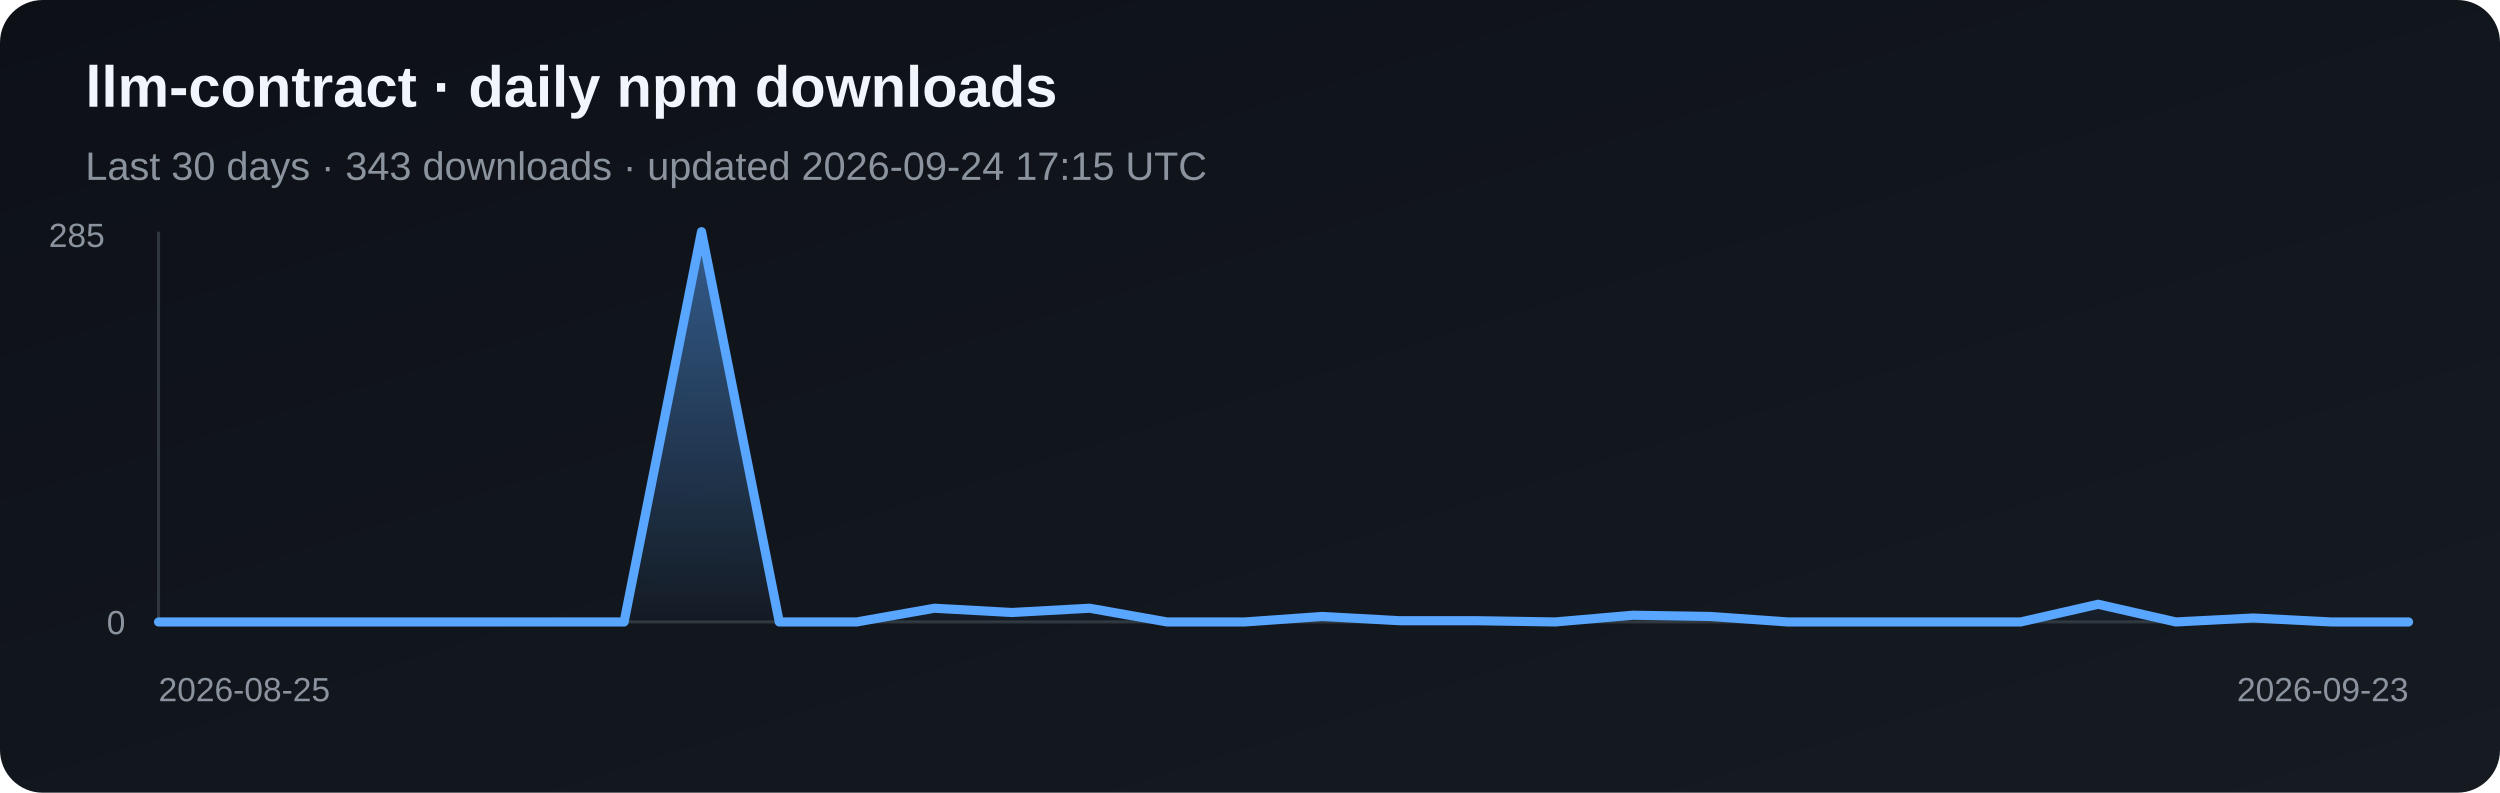
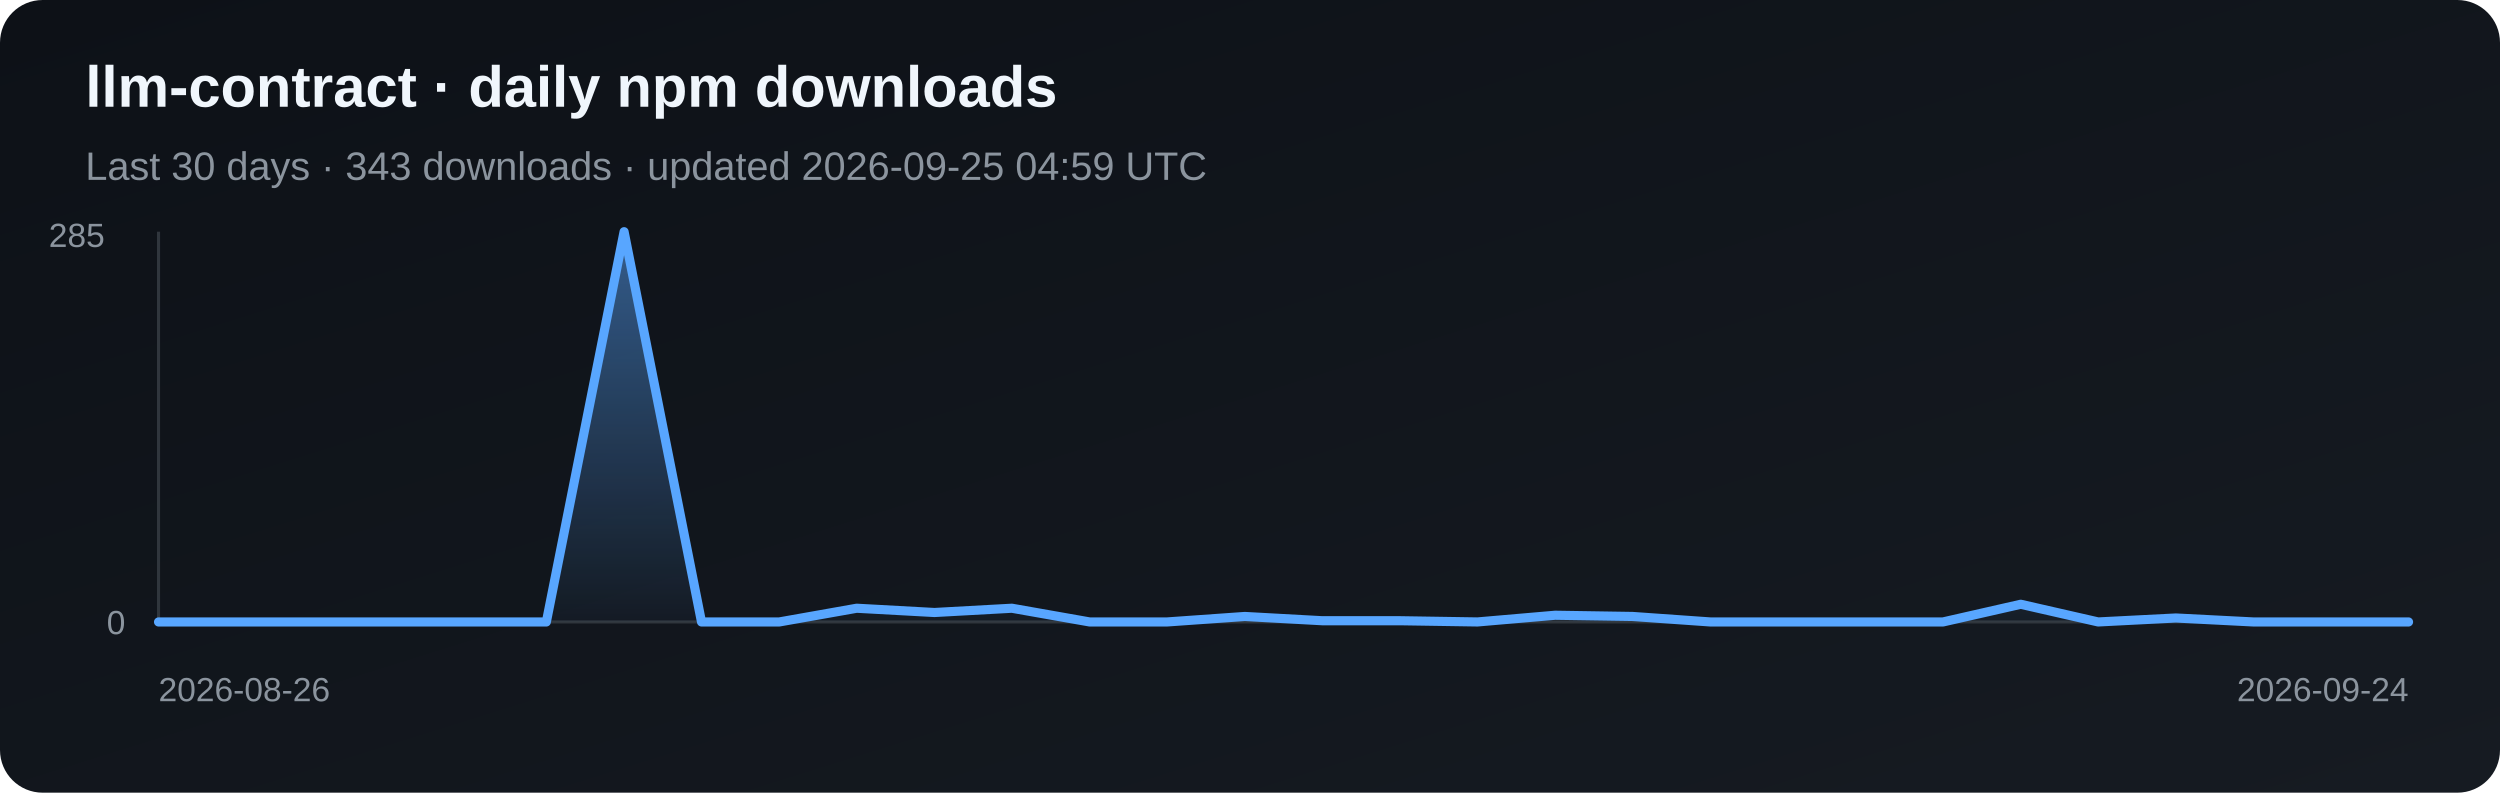
<svg xmlns="http://www.w3.org/2000/svg" width="820" height="260" viewBox="0 0 820 260" role="img" aria-label="Daily npm downloads for llm-contract">
  <defs>
    <linearGradient id="bg" x1="0" y1="0" x2="1" y2="1">
      <stop stop-color="#0d1117" />
      <stop offset="1" stop-color="#161b22" />
    </linearGradient>
    <linearGradient id="fill" x1="0" y1="0" x2="0" y2="1">
      <stop stop-color="#58a6ff" stop-opacity=".5" />
      <stop offset="1" stop-color="#58a6ff" stop-opacity=".03" />
    </linearGradient>
  </defs>
  <rect width="820" height="260" rx="14" fill="url(#bg)" />
  <text x="28" y="35" fill="#f0f6fc" font-family="Arial, sans-serif" font-size="19" font-weight="700">llm-contract · daily npm downloads</text>
-   <text x="28" y="59" fill="#8b949e" font-family="Arial, sans-serif" font-size="13">Last 30 days · 343 downloads · updated 2026-09-24 17:15 UTC</text>
+   <text x="28" y="59" fill="#8b949e" font-family="Arial, sans-serif" font-size="13">Last 30 days · 343 downloads · updated 2026-09-25 04:59 UTC</text>
  <line x1="52" y1="76" x2="52" y2="204" stroke="#30363d" />
  <line x1="52" y1="204" x2="790" y2="204" stroke="#30363d" />
-   <polygon points="52,204 52.0,204.0 77.4,204.0 102.9,204.0 128.3,204.0 153.8,204.0 179.2,204.0 204.7,204.0 230.1,76.0 255.6,204.0 281.0,204.0 306.5,199.5 331.9,200.9 357.4,199.5 382.8,204.0 408.3,204.0 433.7,202.2 459.2,203.6 484.6,203.6 510.1,204.0 535.5,201.8 561.0,202.2 586.4,204.0 611.9,204.0 637.3,204.0 662.8,204.0 688.2,198.2 713.7,204.0 739.1,202.7 764.6,204.0 790.0,204.0 790,204" fill="url(#fill)" />
-   <polyline points="52.0,204.0 77.4,204.0 102.9,204.0 128.3,204.0 153.8,204.0 179.2,204.0 204.7,204.0 230.1,76.0 255.6,204.0 281.0,204.0 306.5,199.5 331.9,200.9 357.4,199.5 382.8,204.0 408.3,204.0 433.7,202.2 459.2,203.6 484.6,203.6 510.1,204.0 535.5,201.8 561.0,202.2 586.4,204.0 611.9,204.0 637.3,204.0 662.8,204.0 688.2,198.2 713.7,204.0 739.1,202.7 764.6,204.0 790.0,204.0" fill="none" stroke="#58a6ff" stroke-width="3" stroke-linejoin="round" stroke-linecap="round" />
+   <polygon points="52,204 52.0,204.0 77.4,204.0 102.9,204.0 128.3,204.0 153.8,204.0 179.2,204.0 204.7,76.0 230.1,204.0 255.6,204.0 281.0,199.5 306.5,200.9 331.9,199.5 357.4,204.0 382.8,204.0 408.3,202.2 433.7,203.6 459.2,203.6 484.6,204.0 510.1,201.8 535.5,202.2 561.0,204.0 586.4,204.0 611.9,204.0 637.3,204.0 662.8,198.2 688.2,204.0 713.7,202.7 739.1,204.0 764.6,204.0 790.0,204.0 790,204" fill="url(#fill)" />
+   <polyline points="52.0,204.0 77.4,204.0 102.9,204.0 128.3,204.0 153.8,204.0 179.2,204.0 204.7,76.0 230.1,204.0 255.6,204.0 281.0,199.5 306.5,200.9 331.9,199.5 357.4,204.0 382.8,204.0 408.3,202.2 433.7,203.6 459.2,203.6 484.6,204.0 510.1,201.8 535.5,202.2 561.0,204.0 586.4,204.0 611.9,204.0 637.3,204.0 662.8,198.2 688.2,204.0 713.7,202.7 739.1,204.0 764.6,204.0 790.0,204.0" fill="none" stroke="#58a6ff" stroke-width="3" stroke-linejoin="round" stroke-linecap="round" />
  <text x="16" y="81" fill="#8b949e" font-family="Arial, sans-serif" font-size="11">285</text>
  <text x="35" y="208" fill="#8b949e" font-family="Arial, sans-serif" font-size="11">0</text>
-   <text x="52" y="230" fill="#8b949e" font-family="Arial, sans-serif" font-size="11">2026-08-25</text>
-   <text x="790" y="230" fill="#8b949e" text-anchor="end" font-family="Arial, sans-serif" font-size="11">2026-09-23</text>
+   <text x="52" y="230" fill="#8b949e" font-family="Arial, sans-serif" font-size="11">2026-08-26</text>
+   <text x="790" y="230" fill="#8b949e" text-anchor="end" font-family="Arial, sans-serif" font-size="11">2026-09-24</text>
</svg>
